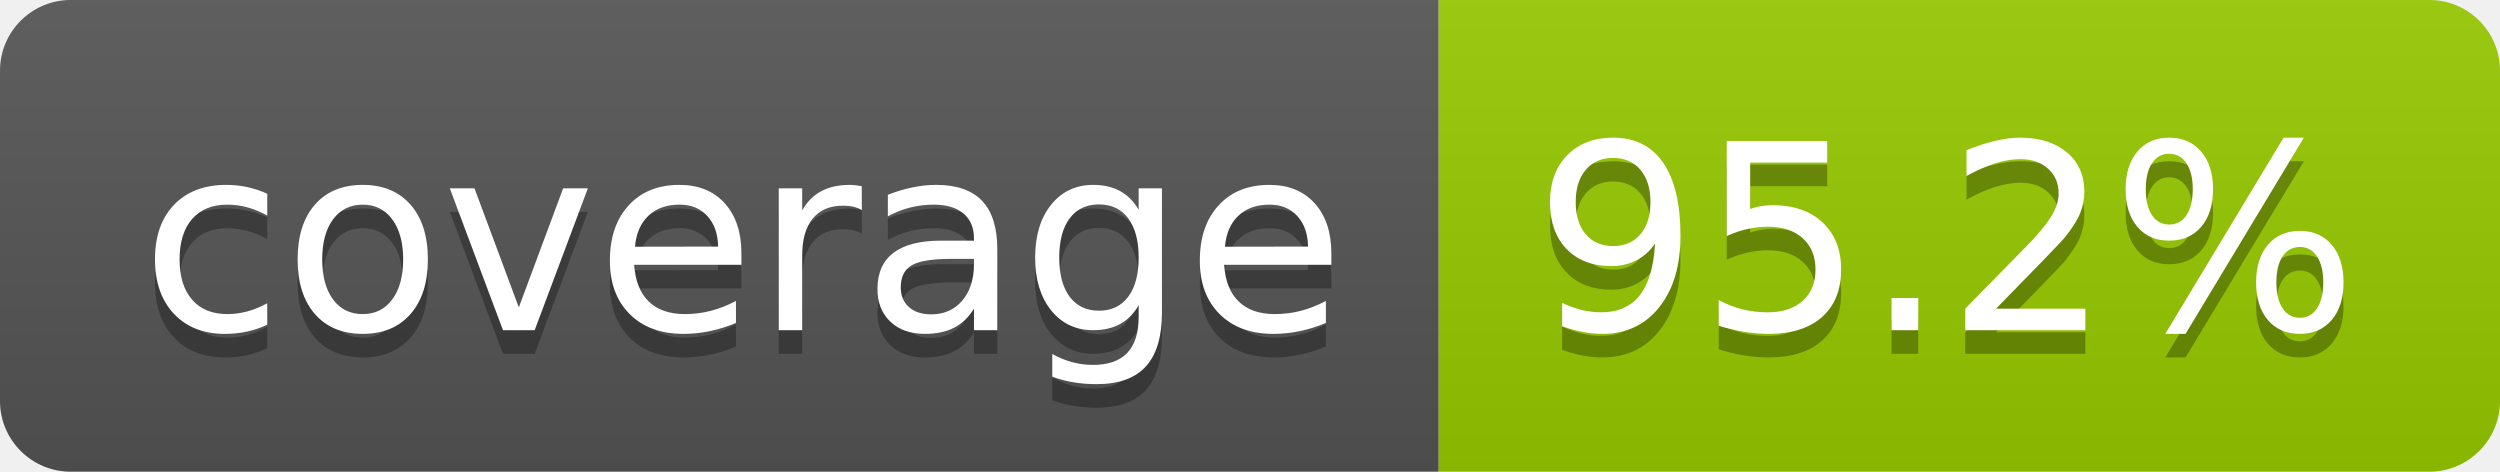
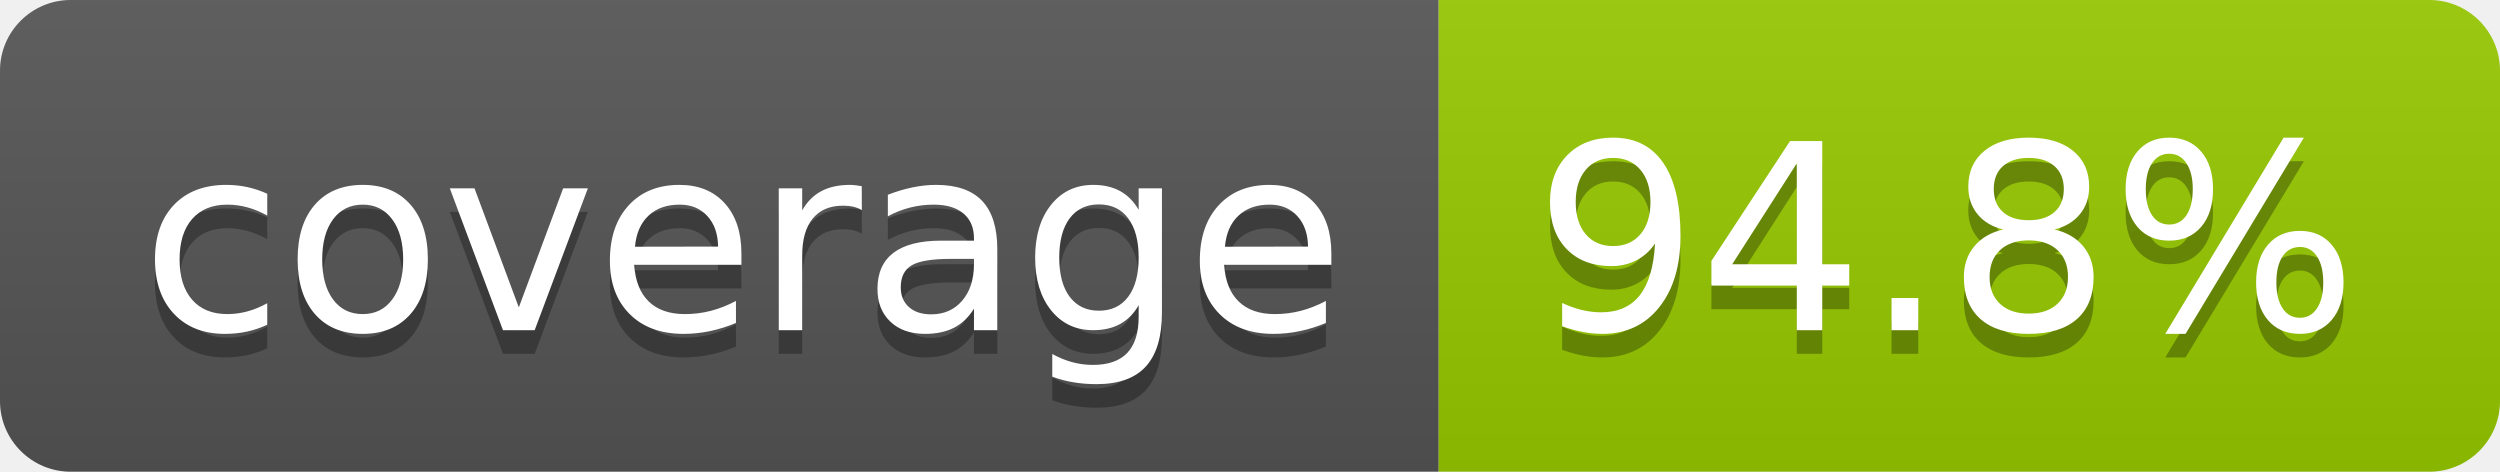
- <svg xmlns="http://www.w3.org/2000/svg" width="106" height="20" role="img" aria-label="coverage: 95.2%">
+ <svg xmlns="http://www.w3.org/2000/svg" width="106" height="20" role="img" aria-label="coverage: 94.8%">
  <linearGradient id="s" x2="0" y2="100%">
    <stop offset="0" stop-color="#bbb" stop-opacity=".1" />
    <stop offset="1" stop-opacity=".1" />
  </linearGradient>
  <clipPath id="r">
    <rect width="106" height="20" rx="3" fill="#fff" />
  </clipPath>
  <g clip-path="url(#r)">
    <rect width="61" height="20" fill="#555" />
    <rect x="61" width="45" height="20" fill="#97ca00" />
    <rect width="106" height="20" fill="url(#s)" />
  </g>
  <g fill="#fff" text-anchor="middle" font-family="Verdana,Geneva,DejaVu Sans,sans-serif" text-rendering="geometricPrecision" font-size="110">
    <text aria-hidden="true" x="315" y="150" fill="#010101" fill-opacity=".3" transform="scale(.1)" textLength="510">coverage</text>
    <text x="315" y="140" transform="scale(.1)" fill="#fff" textLength="510">coverage</text>
-     <text aria-hidden="true" x="825" y="150" fill="#010101" fill-opacity=".3" transform="scale(.1)" textLength="350">95.2%</text>
-     <text x="825" y="140" transform="scale(.1)" fill="#fff" textLength="350">95.2%</text>
+     <text aria-hidden="true" x="825" y="150" fill="#010101" fill-opacity=".3" transform="scale(.1)" textLength="350">94.8%</text>
+     <text x="825" y="140" transform="scale(.1)" fill="#fff" textLength="350">94.8%</text>
  </g>
</svg>
